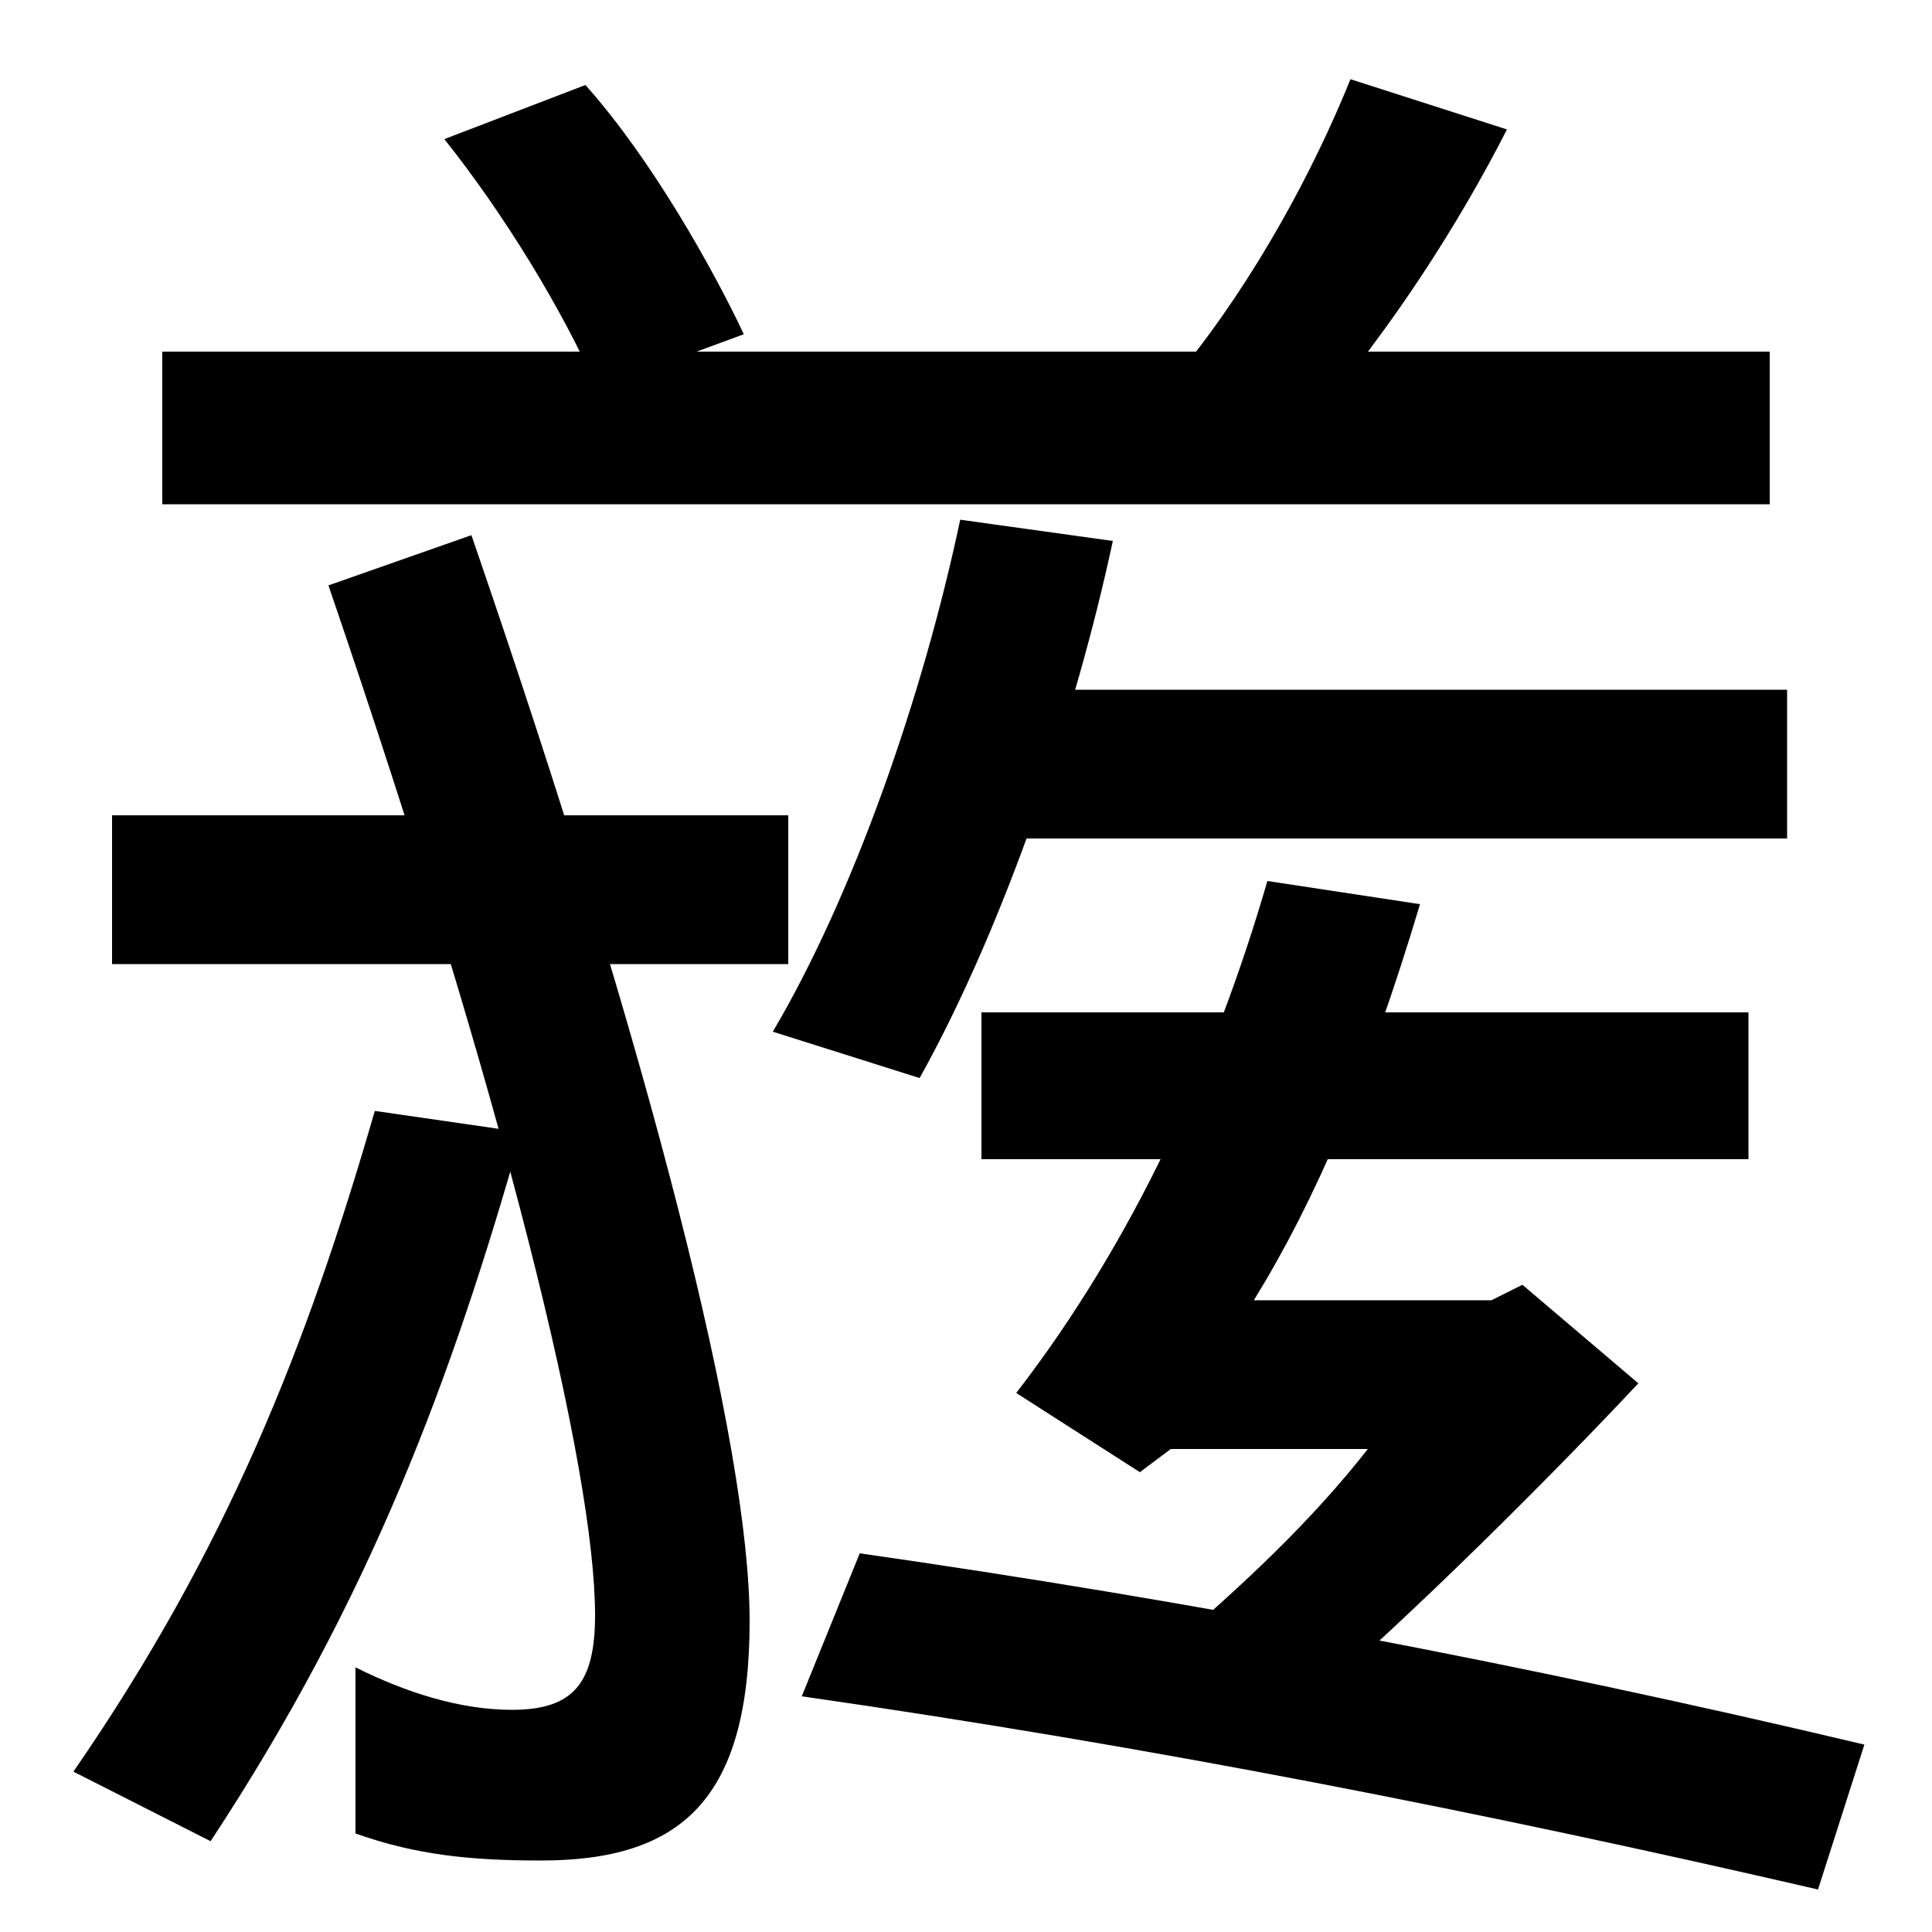
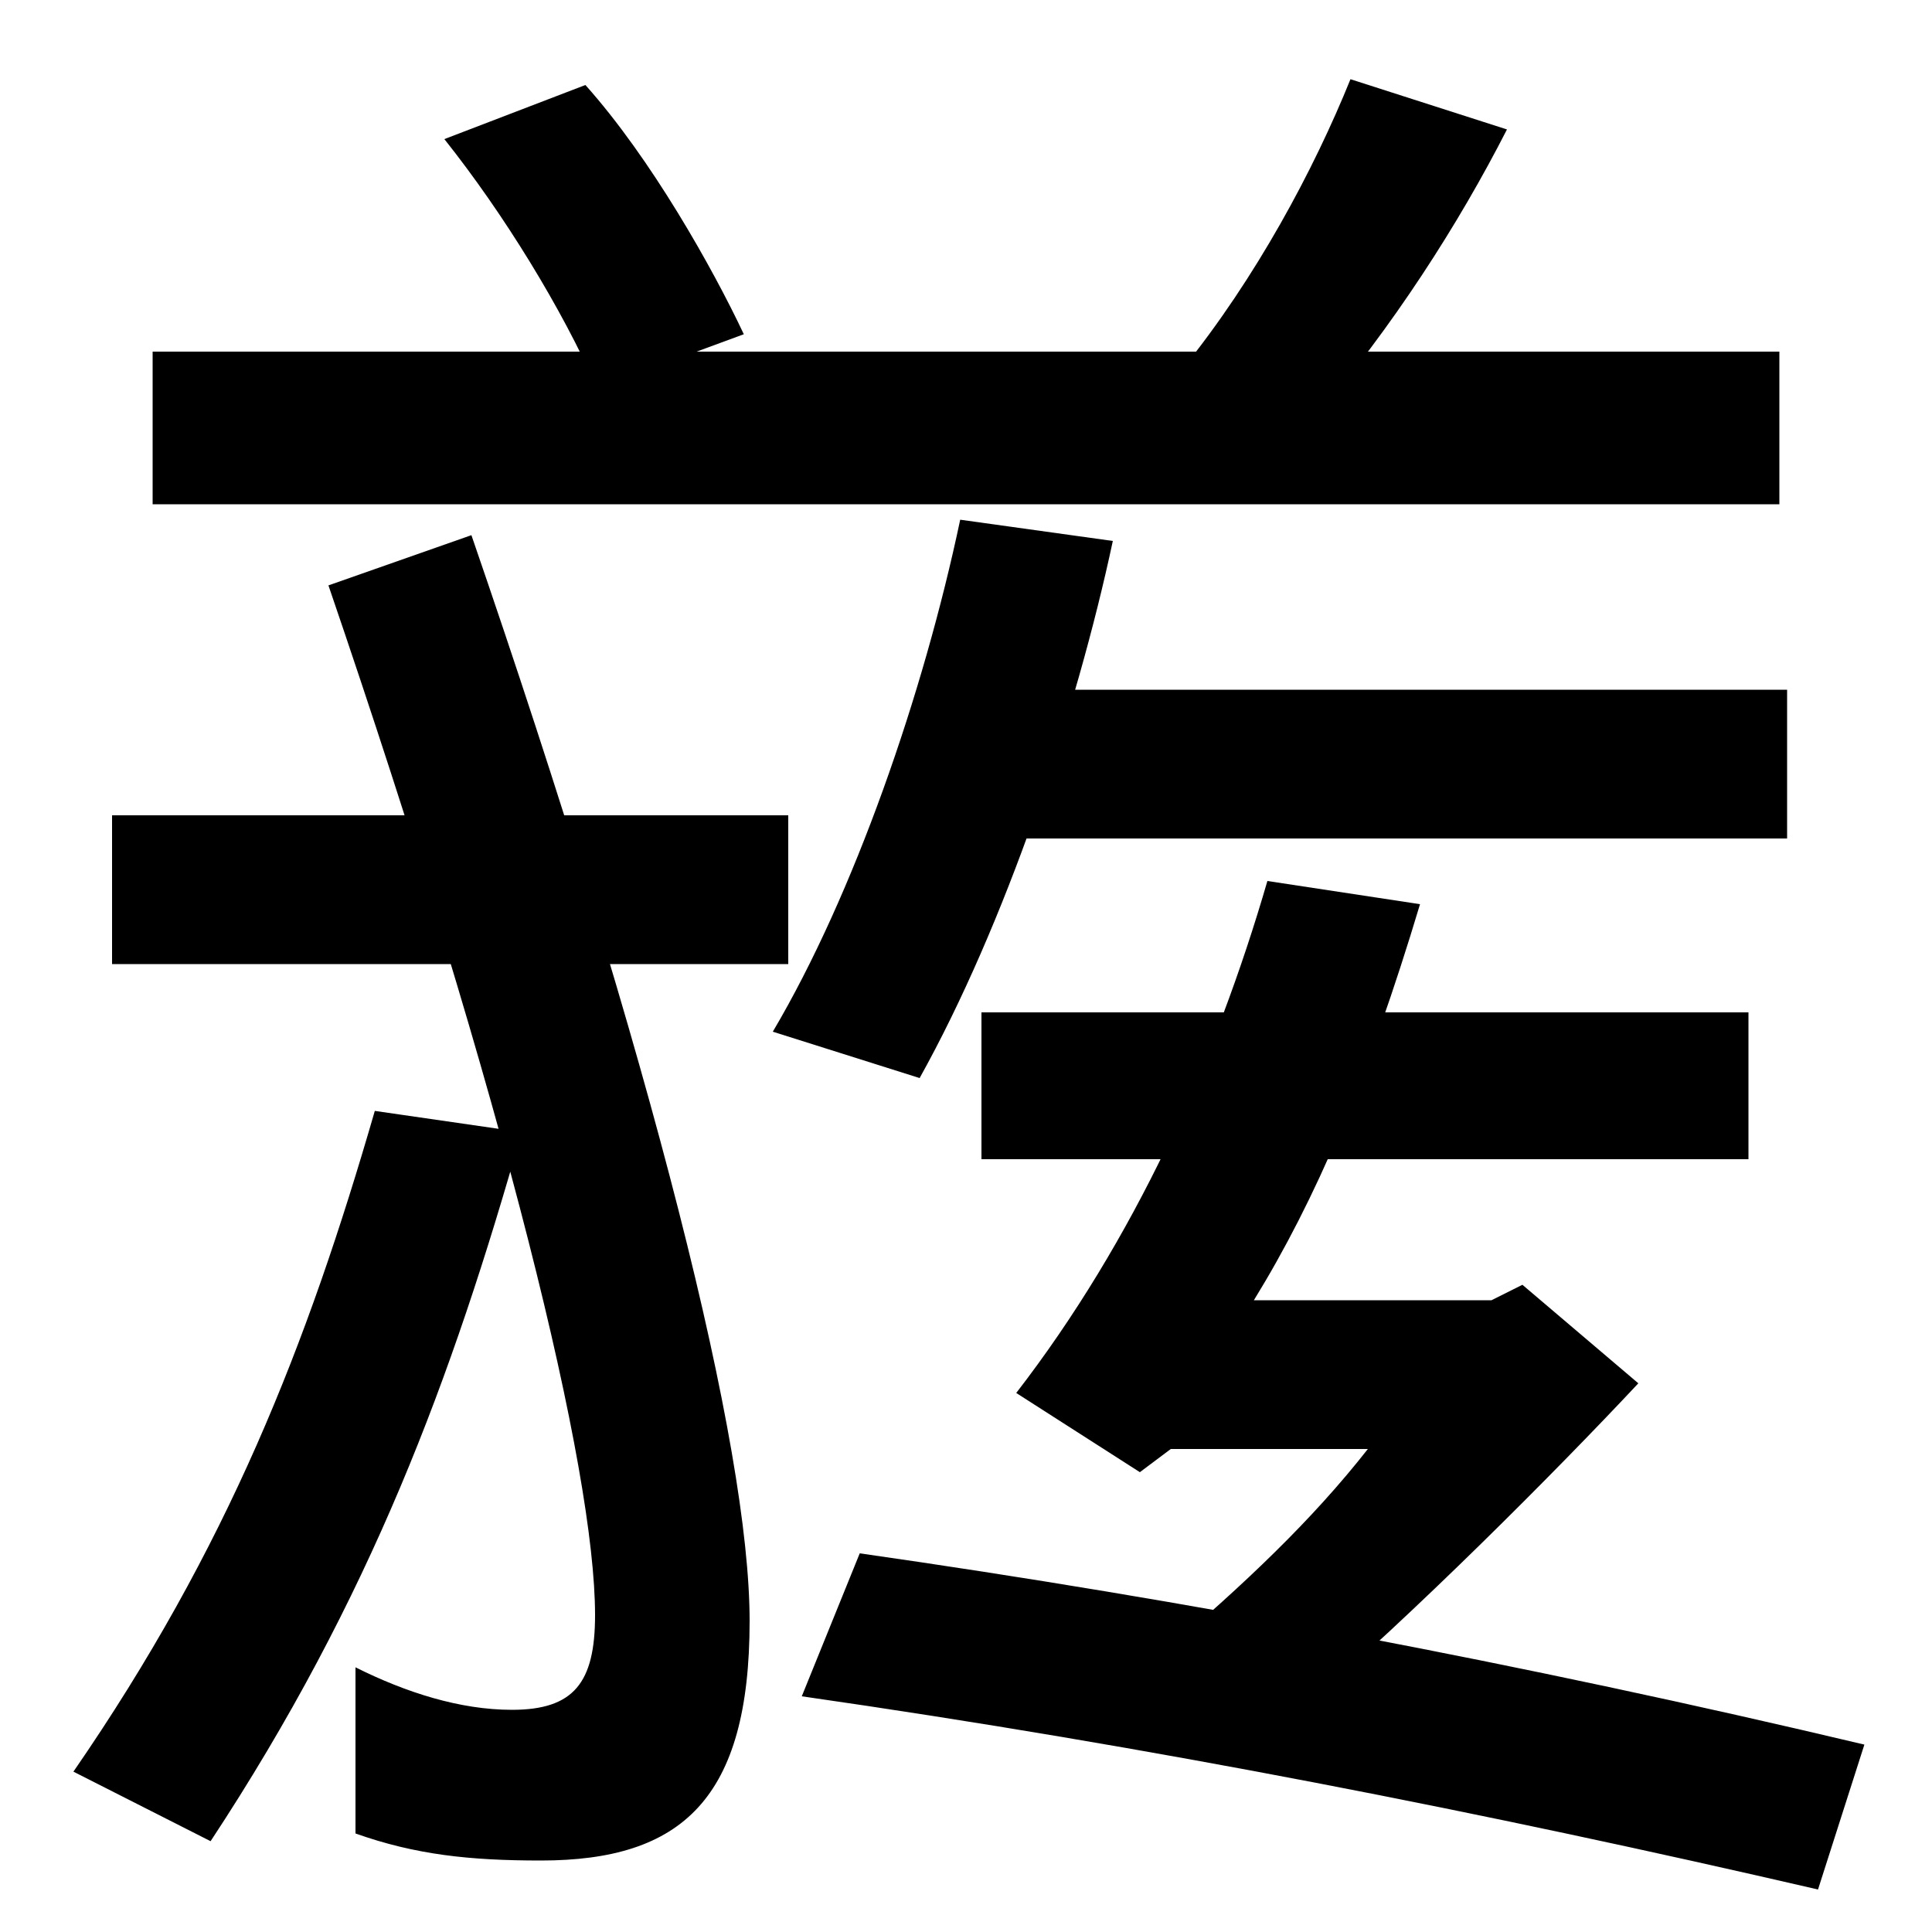
<svg xmlns="http://www.w3.org/2000/svg" width="1000" height="1000">
-   <path d="M309 679 385 707C369 741 337 798 303 836L230 808C261 769 291 720 309 679ZM84 619H916V698H84ZM612 689 680 663C721 711 755 764 780 813L699 839C680 792 650 736 612 689ZM280 -83C353 -83 388 -51 388 41C388 131 338 330 244 603L170 577C262 308 308 119 308 44C308 9 297 -5 265 -5C238 -5 210 4 184 17V-69C215 -80 243 -83 280 -83ZM38 -37 109 -73C192 53 234 167 270 294L194 305C159 184 118 79 38 -37ZM58 381H408V458H58ZM400 346 476 322C520 401 557 511 576 600L497 611C478 521 442 417 400 346ZM491 446H925V523H491ZM603 25 675 -4C731 44 804 117 848 164L788 215L772 207H649C681 259 708 322 735 412L656 424C629 331 587 238 526 159L590 118L606 130H708C679 93 644 60 603 25ZM941 -98 965 -23C788 19 613 52 445 76L415 2C596 -24 768 -58 941 -98ZM508 356V280H905V356Z" transform="translate(0, 880) scale(1,-1)" />
+   <path d="M309 679 385 707C369 741 337 798 303 836L230 808C261 769 291 720 309 679ZM79 619H921V698H79ZM612 689 680 663C721 711 755 764 780 813L699 839C680 792 650 736 612 689ZM280 -83C353 -83 388 -51 388 41C388 131 338 330 244 603L170 577C262 308 308 119 308 44C308 9 297 -5 265 -5C238 -5 210 4 184 17V-69C215 -80 243 -83 280 -83ZM38 -37 109 -73C192 53 234 167 270 294L194 305C159 184 118 79 38 -37ZM58 381H408V458H58ZM400 346 476 322C520 401 557 511 576 600L497 611C478 521 442 417 400 346ZM491 446H925V523H491ZM603 25 675 -4C731 44 804 117 848 164L788 215L772 207H649C681 259 708 322 735 412L656 424C629 331 587 238 526 159L590 118L606 130H708C679 93 644 60 603 25ZM941 -98 965 -23C788 19 613 52 445 76L415 2C596 -24 768 -58 941 -98ZM508 356V280H905V356Z" transform="translate(0, 880) scale(1,-1)" />
</svg>
